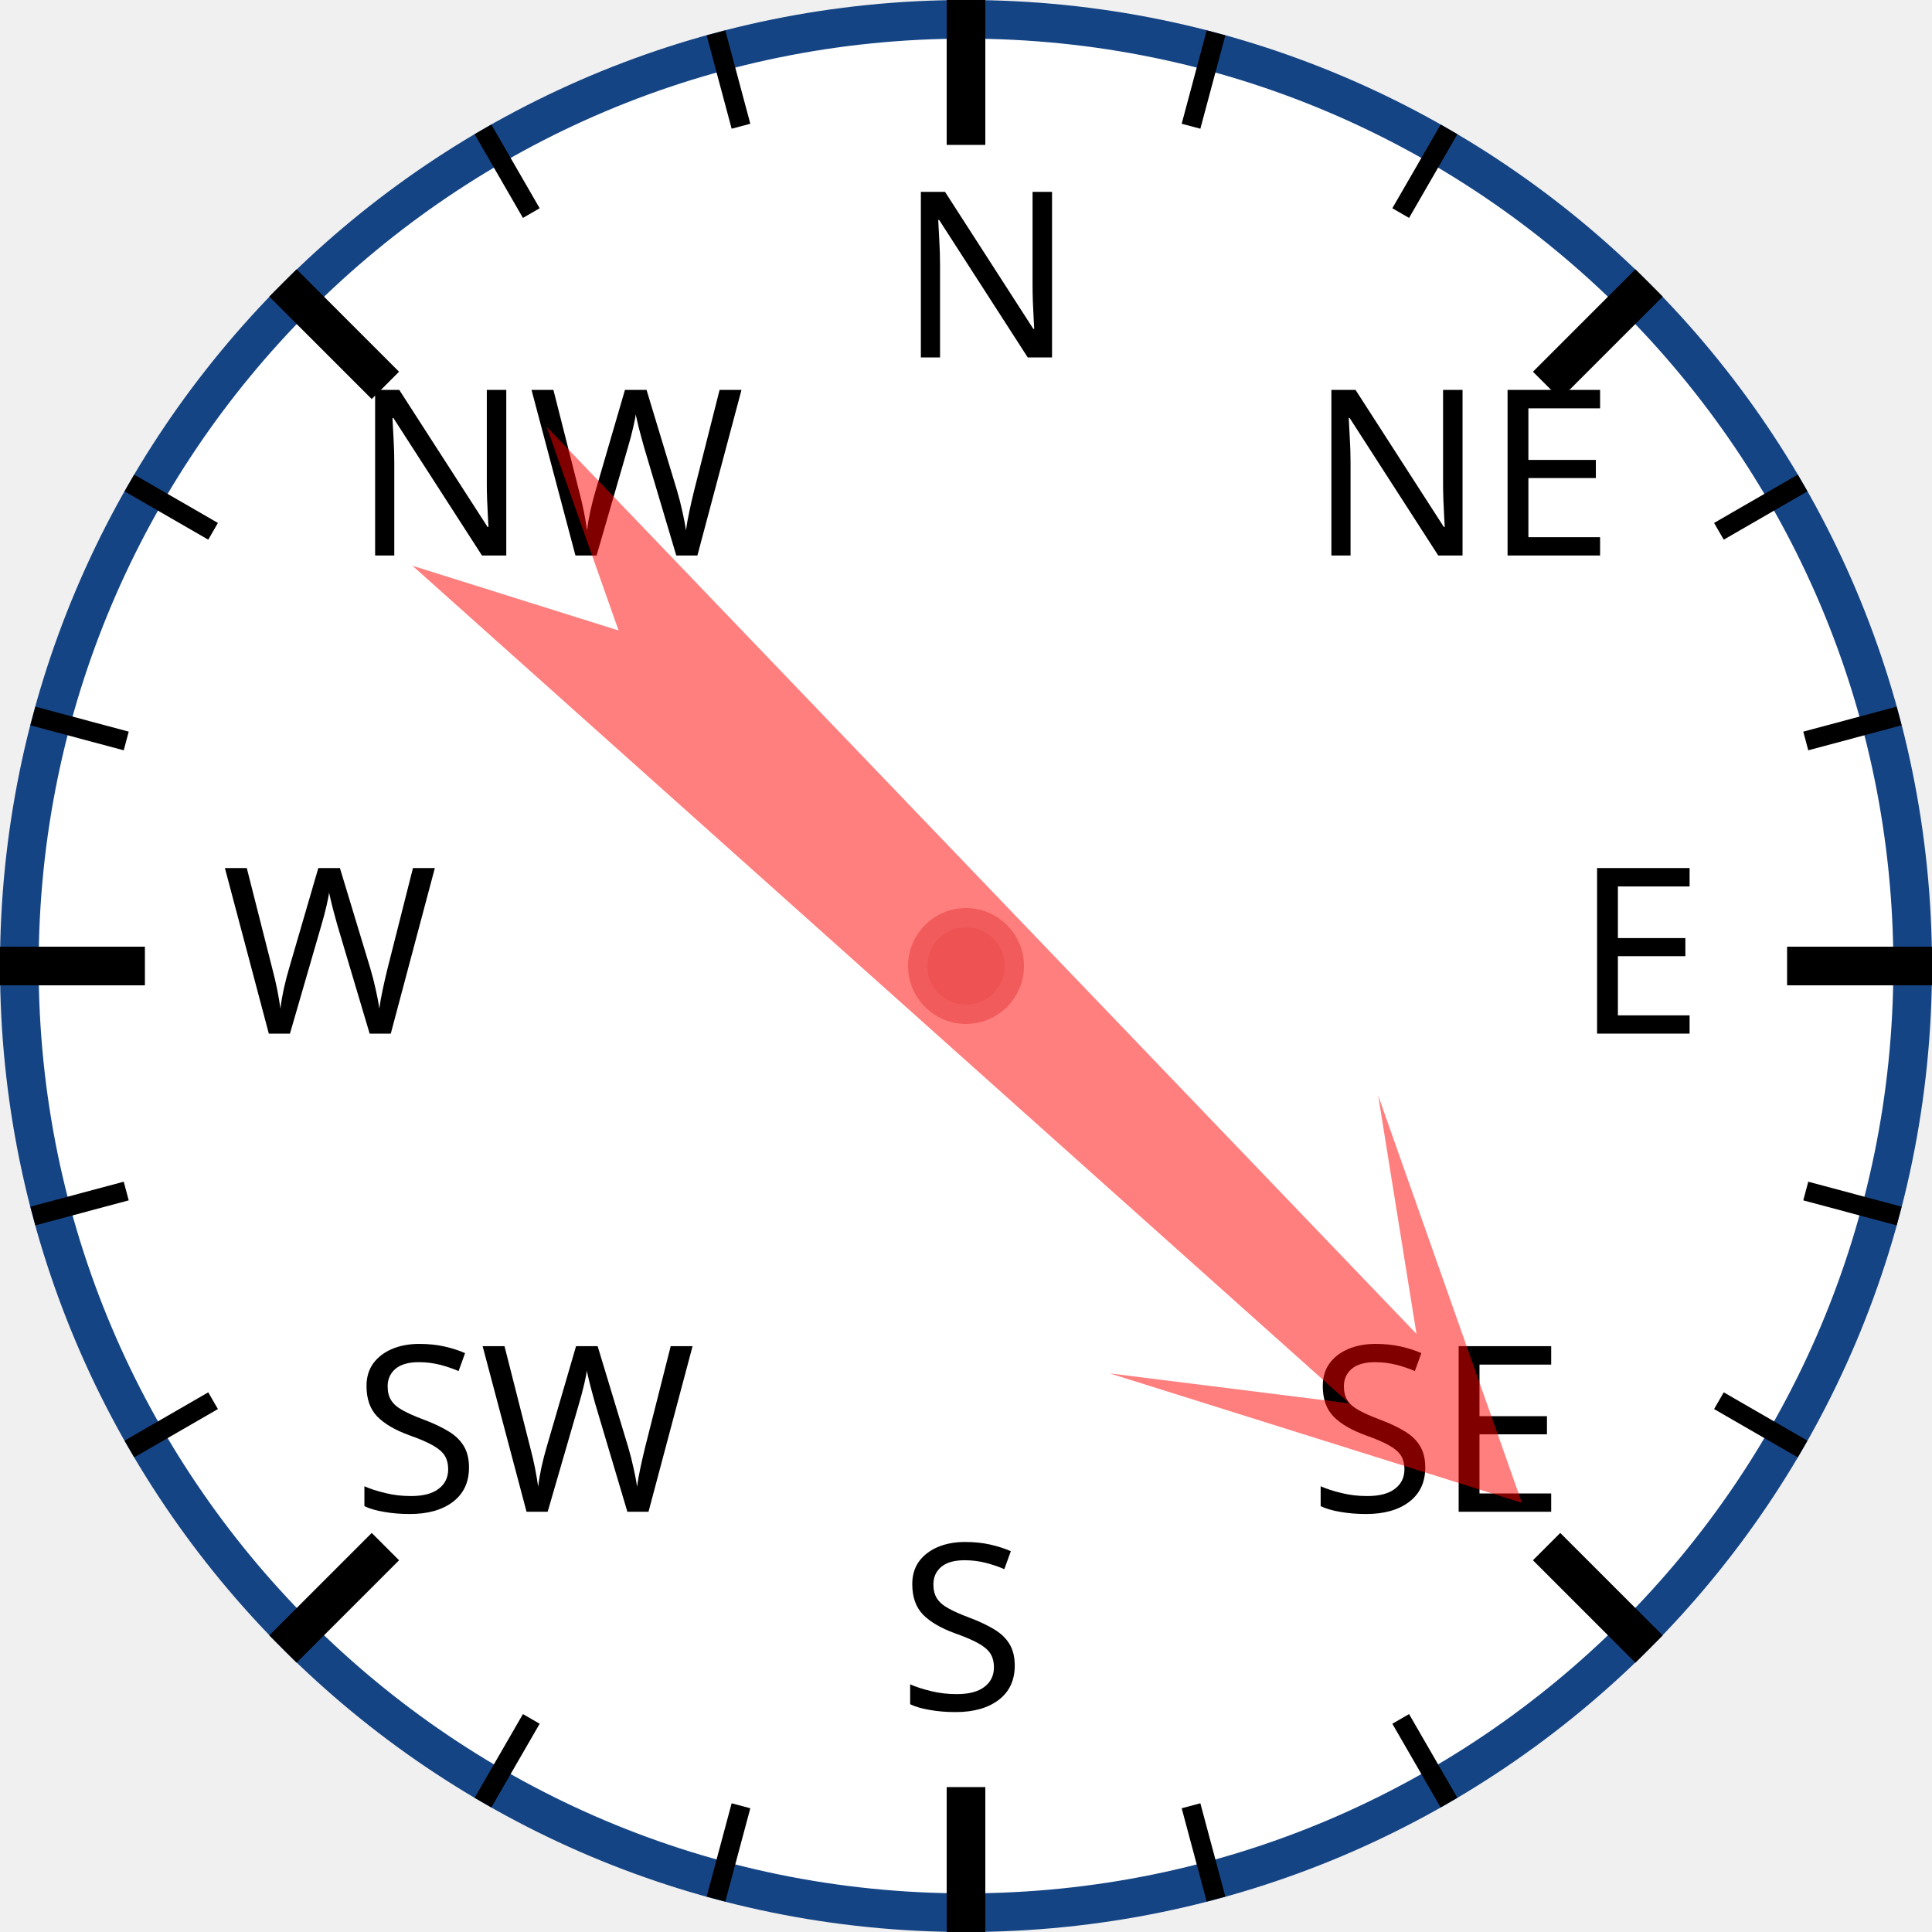
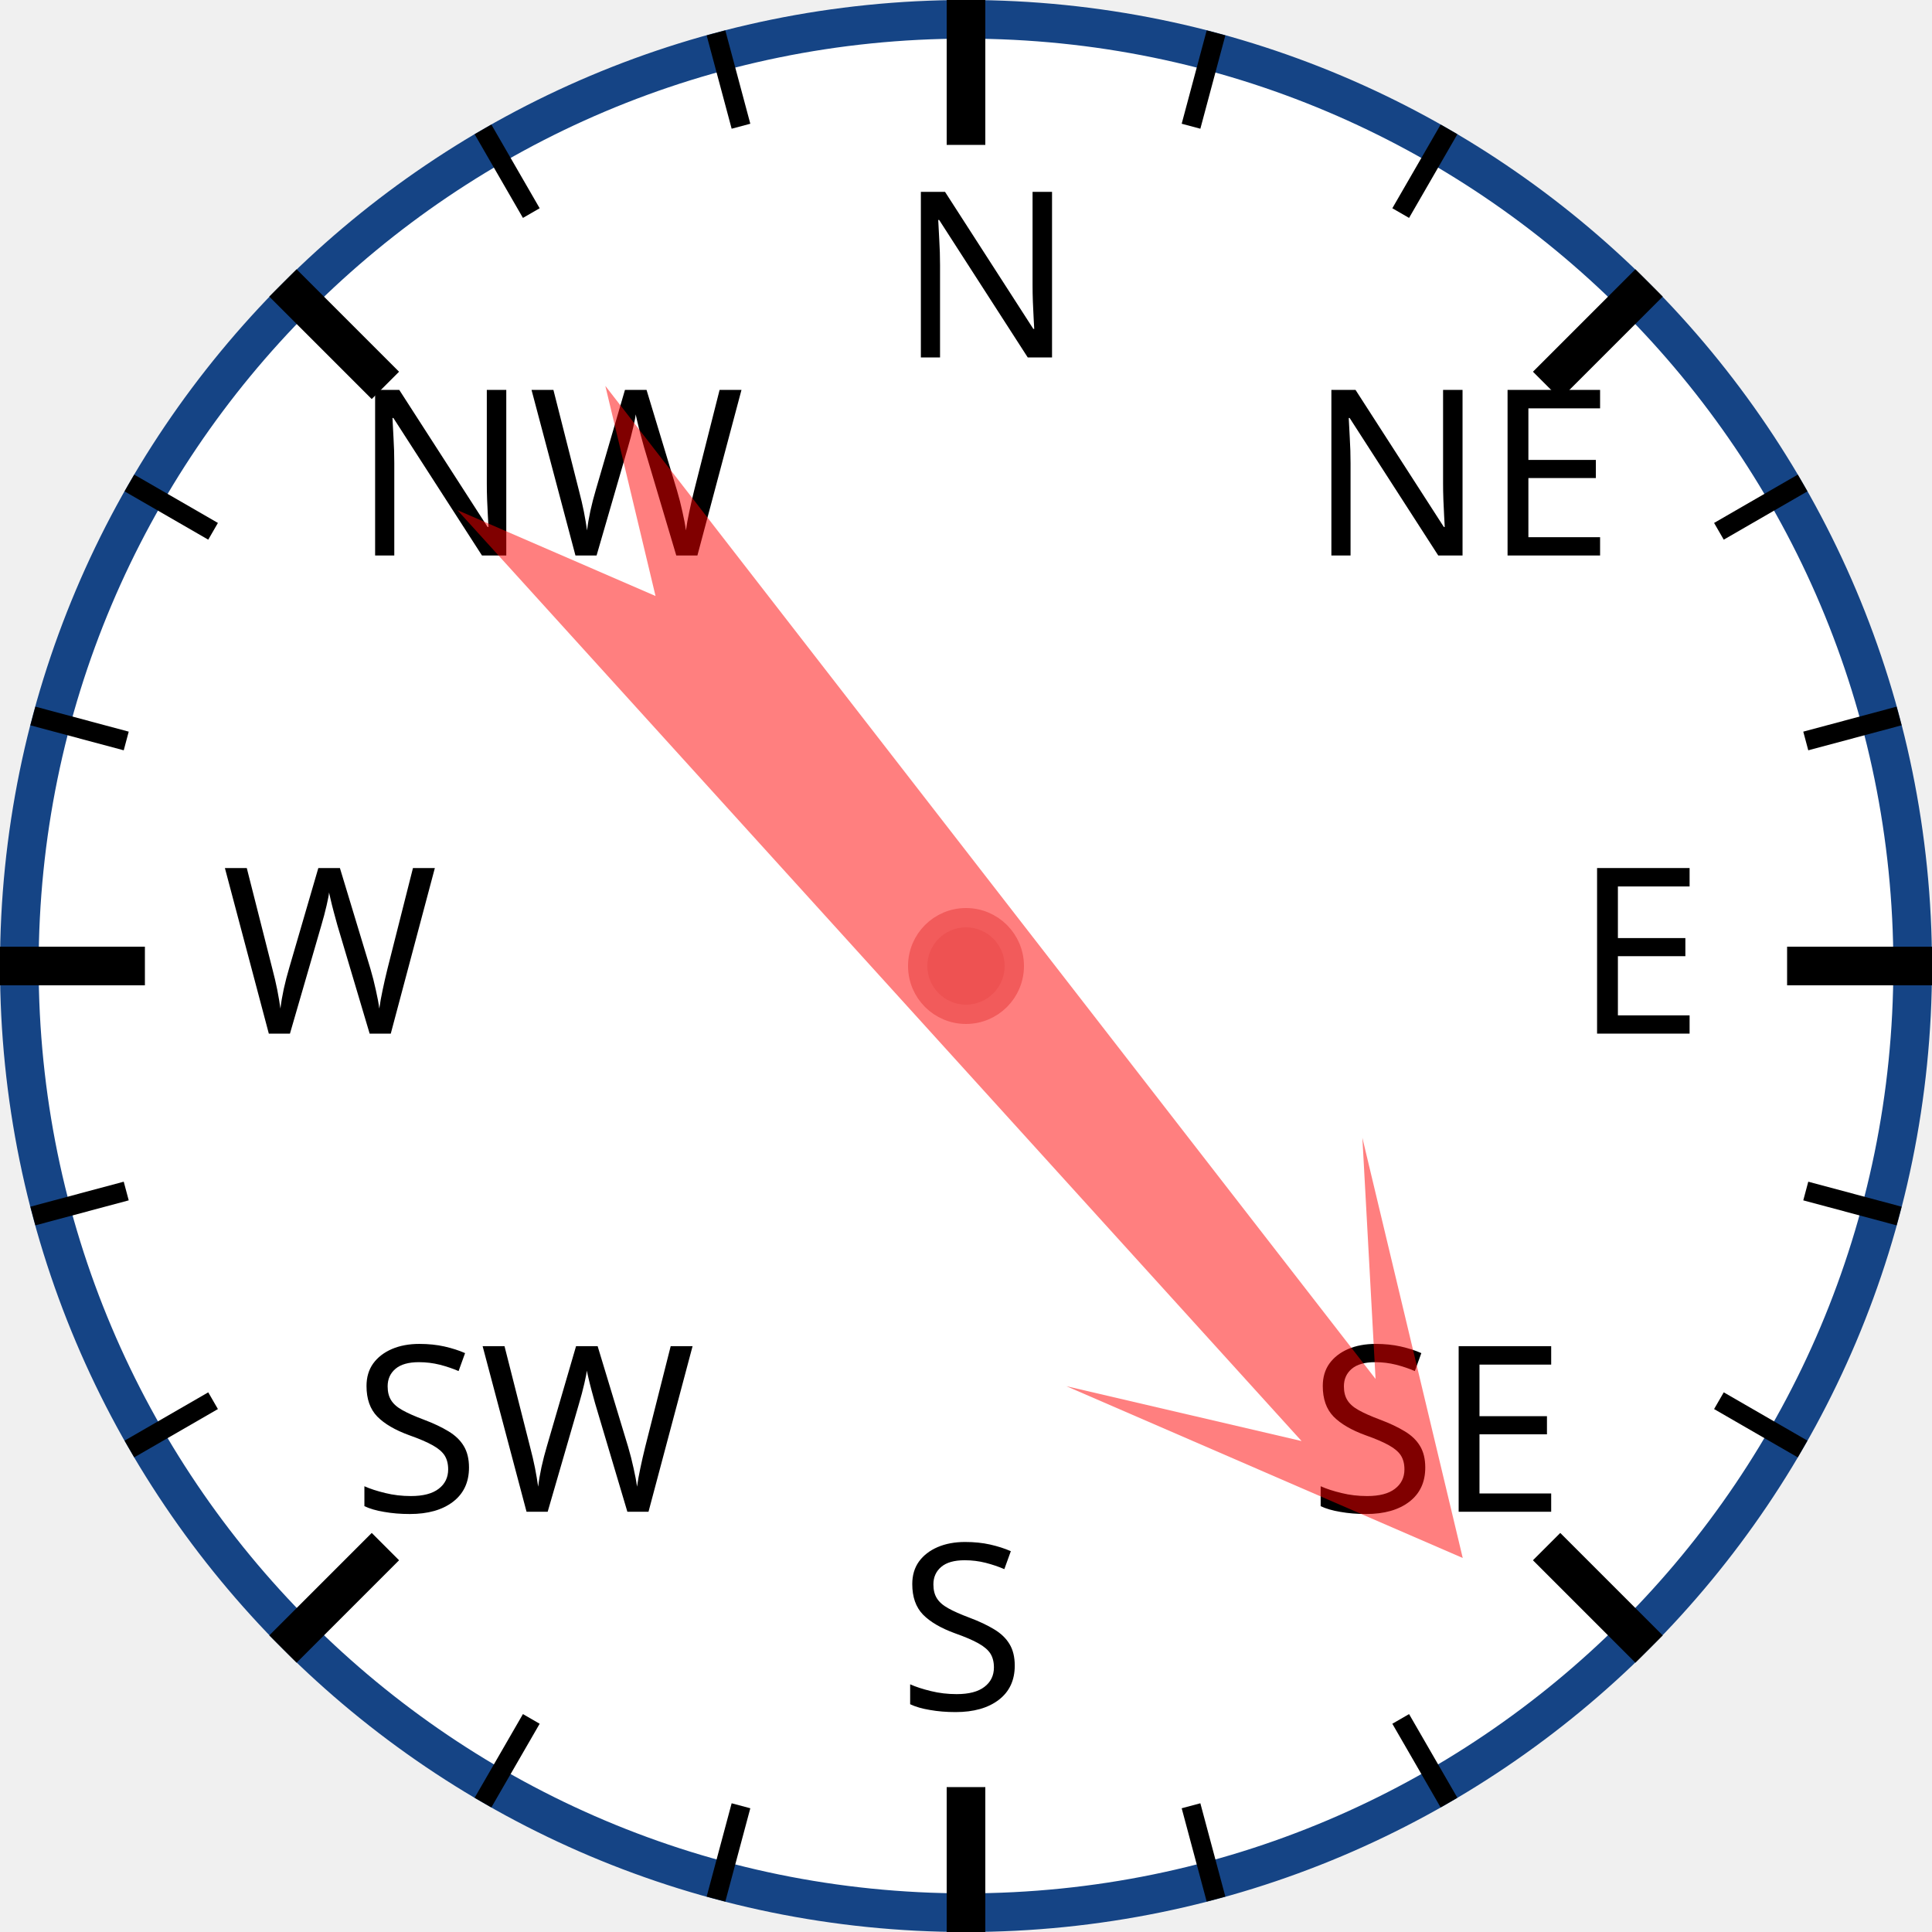
<svg xmlns="http://www.w3.org/2000/svg" width="120px" height="120px" viewBox="0 0 200 200">
  <circle cx="100" cy="100" r="98" style="fill: white; stroke: #154485; stroke-width: 4;" />
  <text x="93.0" y="37.0" style="font-family: sans-serif; font-size: 18pt;">N</text>
  <line x1="100.0" y1="0.0" x2="100.0" y2="15.0" style="stroke: black; stroke-width: 4;" />
  <line x1="74.118" y1="3.407" x2="76.706" y2="13.067" style="stroke: black; stroke-width: 2;" />
  <line x1="50" y1="13.397" x2="55" y2="22.058" style="stroke: black; stroke-width: 2;" />
  <text x="36.503" y="57.503" style="font-family: sans-serif; font-size: 18pt;">NW</text>
  <line x1="29.289" y1="29.289" x2="39.896" y2="39.896" style="stroke: black; stroke-width: 4;" />
  <line x1="13.397" y1="50" x2="22.058" y2="55" style="stroke: black; stroke-width: 2;" />
  <line x1="3.407" y1="74.118" x2="13.067" y2="76.706" style="stroke: black; stroke-width: 2;" />
  <text x="23.0" y="107.0" style="font-family: sans-serif; font-size: 18pt;">W</text>
  <line x1="0.0" y1="100.0" x2="15.0" y2="100.0" style="stroke: black; stroke-width: 4;" />
  <line x1="3.407" y1="125.882" x2="13.067" y2="123.294" style="stroke: black; stroke-width: 2;" />
  <line x1="13.397" y1="150" x2="22.058" y2="145" style="stroke: black; stroke-width: 2;" />
  <text x="36.503" y="156.497" style="font-family: sans-serif; font-size: 18pt;">SW</text>
  <line x1="29.289" y1="170.711" x2="39.896" y2="160.104" style="stroke: black; stroke-width: 4;" />
  <line x1="50" y1="186.603" x2="55" y2="177.942" style="stroke: black; stroke-width: 2;" />
  <line x1="74.118" y1="196.593" x2="76.706" y2="186.933" style="stroke: black; stroke-width: 2;" />
  <text x="93" y="177.0" style="font-family: sans-serif; font-size: 18pt;">S</text>
  <line x1="100" y1="200.0" x2="100" y2="185.0" style="stroke: black; stroke-width: 4;" />
  <line x1="125.882" y1="196.593" x2="123.294" y2="186.933" style="stroke: black; stroke-width: 2;" />
  <line x1="150.0" y1="186.603" x2="145.0" y2="177.942" style="stroke: black; stroke-width: 2;" />
  <text x="135.497" y="156.497" style="font-family: sans-serif; font-size: 18pt;">SE</text>
  <line x1="170.711" y1="170.711" x2="160.104" y2="160.104" style="stroke: black; stroke-width: 4;" />
  <line x1="186.603" y1="150" x2="177.942" y2="145" style="stroke: black; stroke-width: 2;" />
  <line x1="196.593" y1="125.882" x2="186.933" y2="123.294" style="stroke: black; stroke-width: 2;" />
  <text x="163.0" y="107" style="font-family: sans-serif; font-size: 18pt;">E</text>
  <line x1="200.0" y1="100" x2="185.0" y2="100" style="stroke: black; stroke-width: 4;" />
  <line x1="196.593" y1="74.118" x2="186.933" y2="76.706" style="stroke: black; stroke-width: 2;" />
  <line x1="186.603" y1="50" x2="177.942" y2="55" style="stroke: black; stroke-width: 2;" />
  <text x="135.497" y="57.503" style="font-family: sans-serif; font-size: 18pt;">NE</text>
  <line x1="170.711" y1="29.289" x2="160.104" y2="39.896" style="stroke: black; stroke-width: 4;" />
  <line x1="150" y1="13.397" x2="145" y2="22.058" style="stroke: black; stroke-width: 2;" />
  <line x1="125.882" y1="3.407" x2="123.294" y2="13.067" style="stroke: black; stroke-width: 2;" />
-   <polygon points="100 20 120 60 105 40 110 170 100 150 90 170 95 40 80 60" style="fill: red; fill-opacity: 0.5;" transform="rotate(134,100,100)" />
+   <polygon points="100 20 120 60 105 40 110 170 100 150 90 170 95 40 80 60" style="fill: red; fill-opacity: 0.5;" transform="rotate(140,100,100)" />
  <circle cx="100" cy="100" r="5" style="fill: #EE5252; stroke: #F25B5B; stroke-width: 2;" />
</svg>
